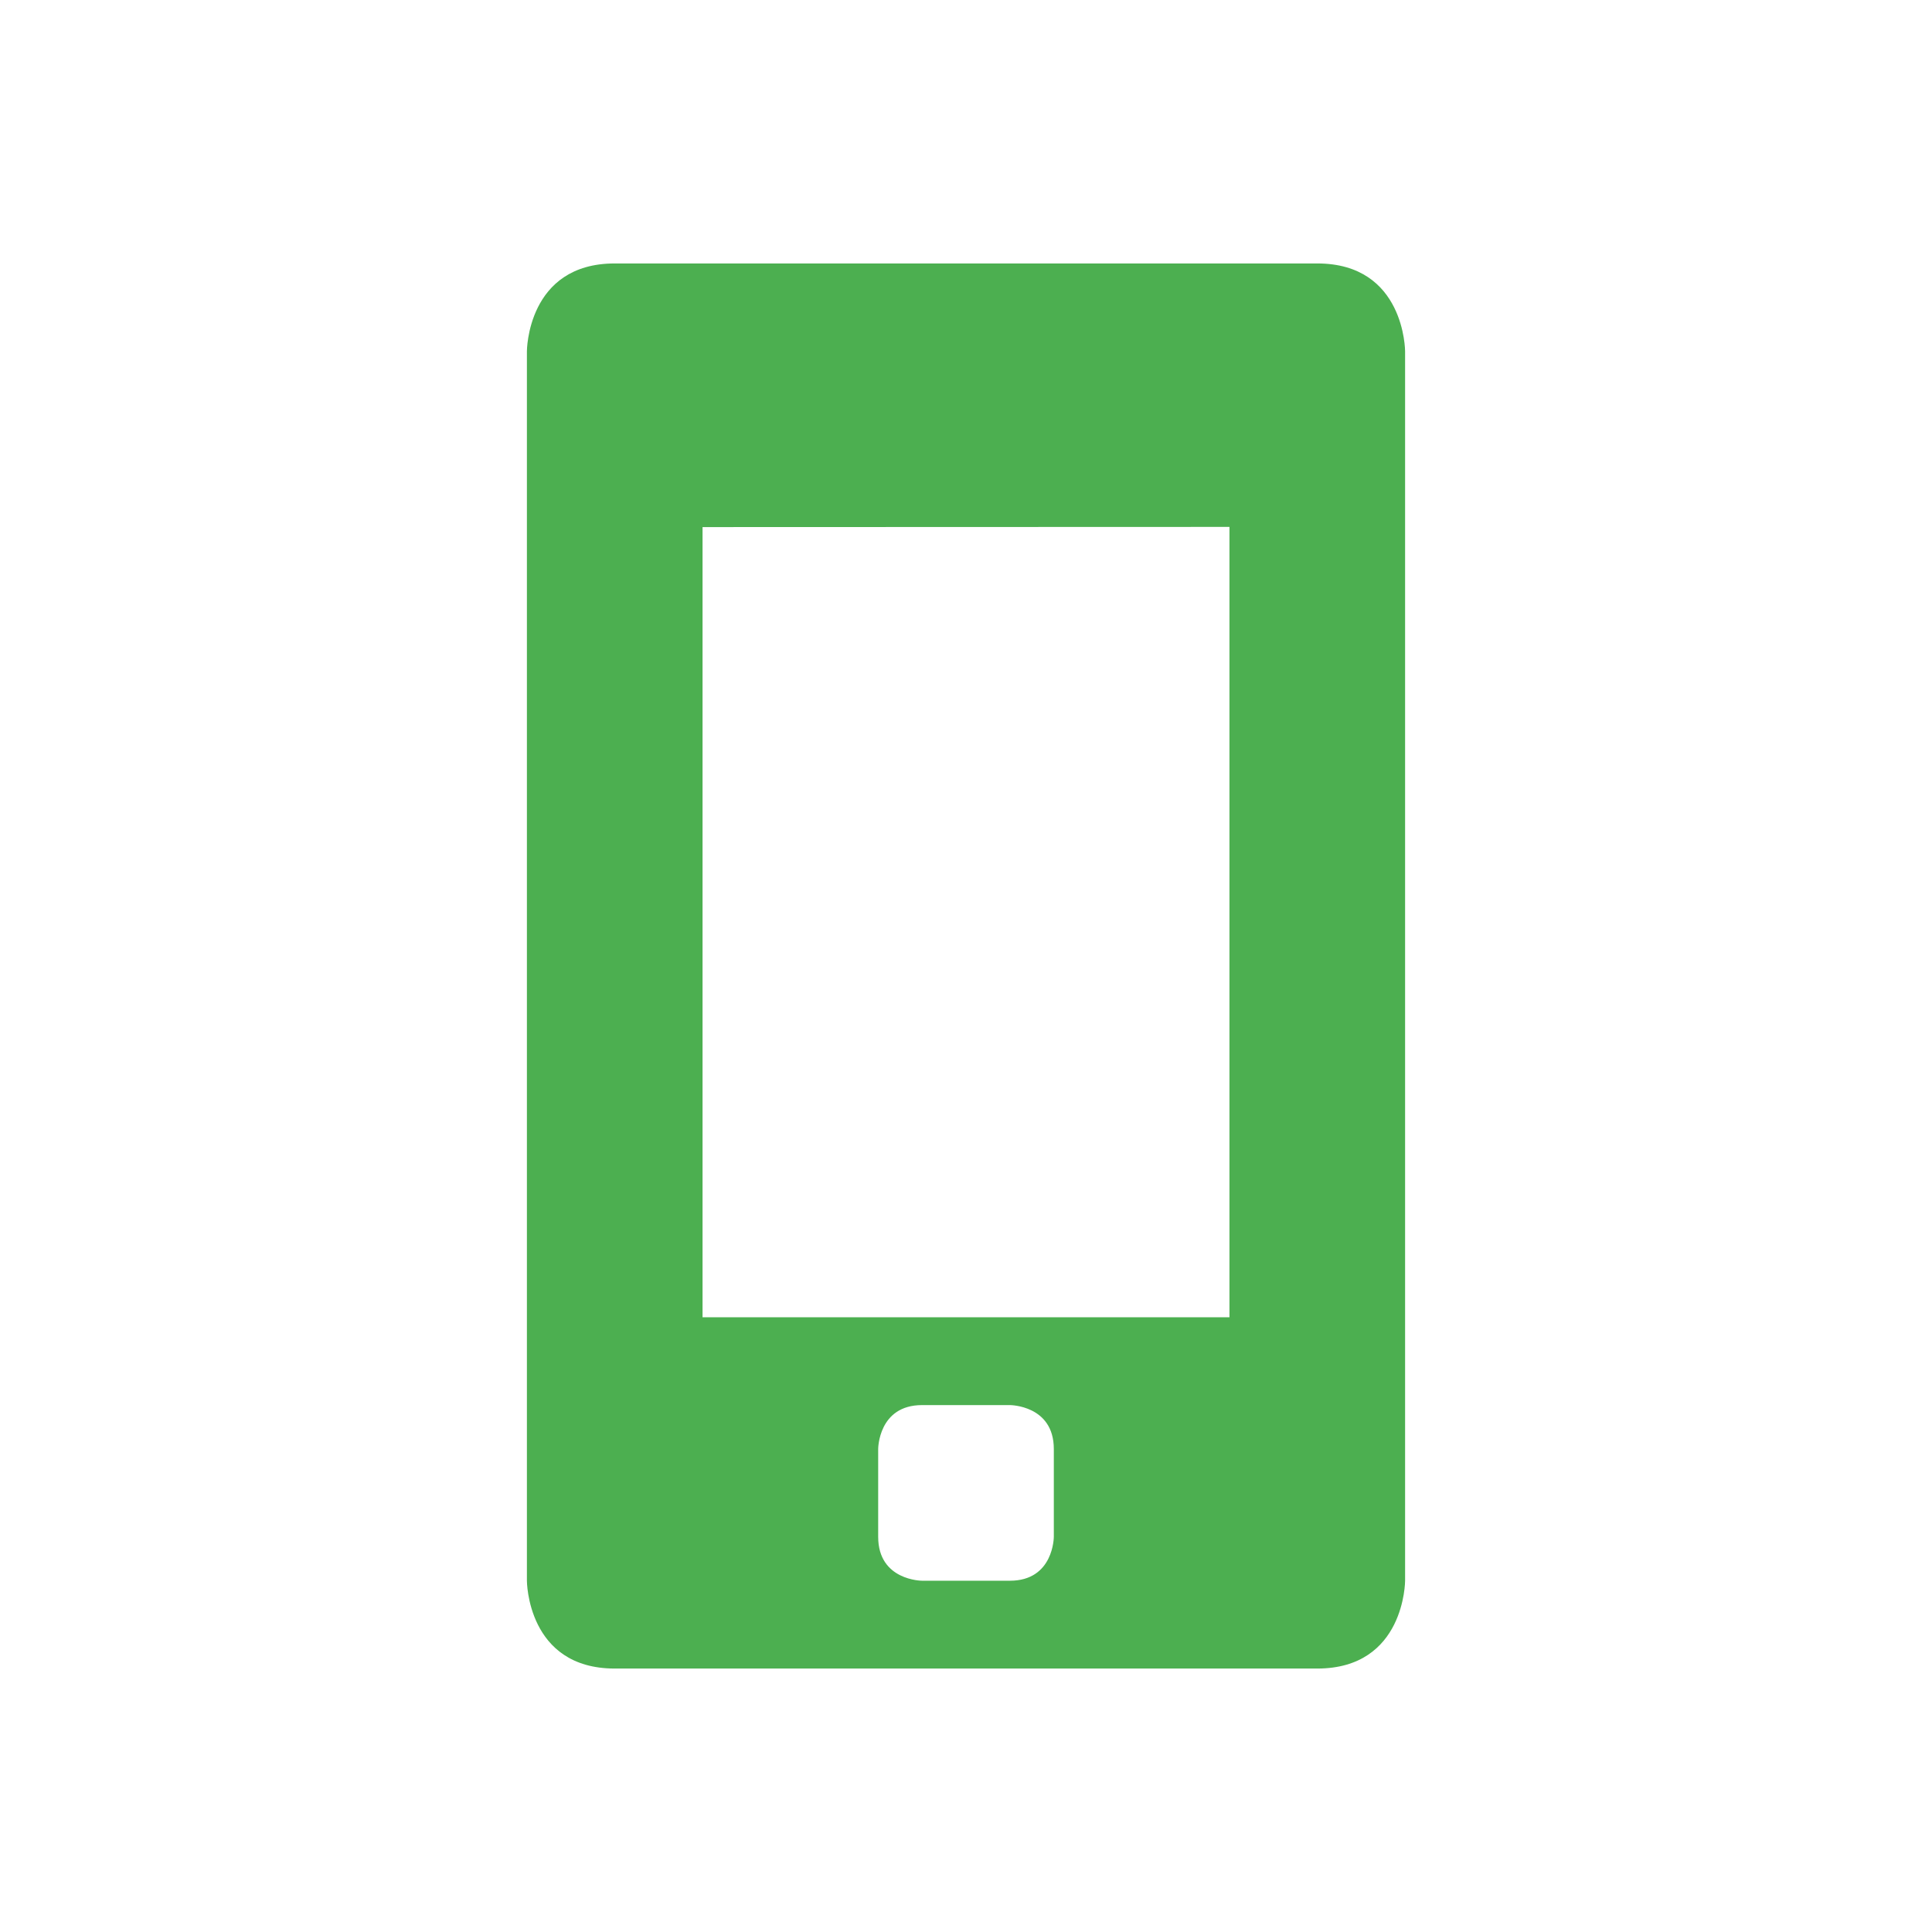
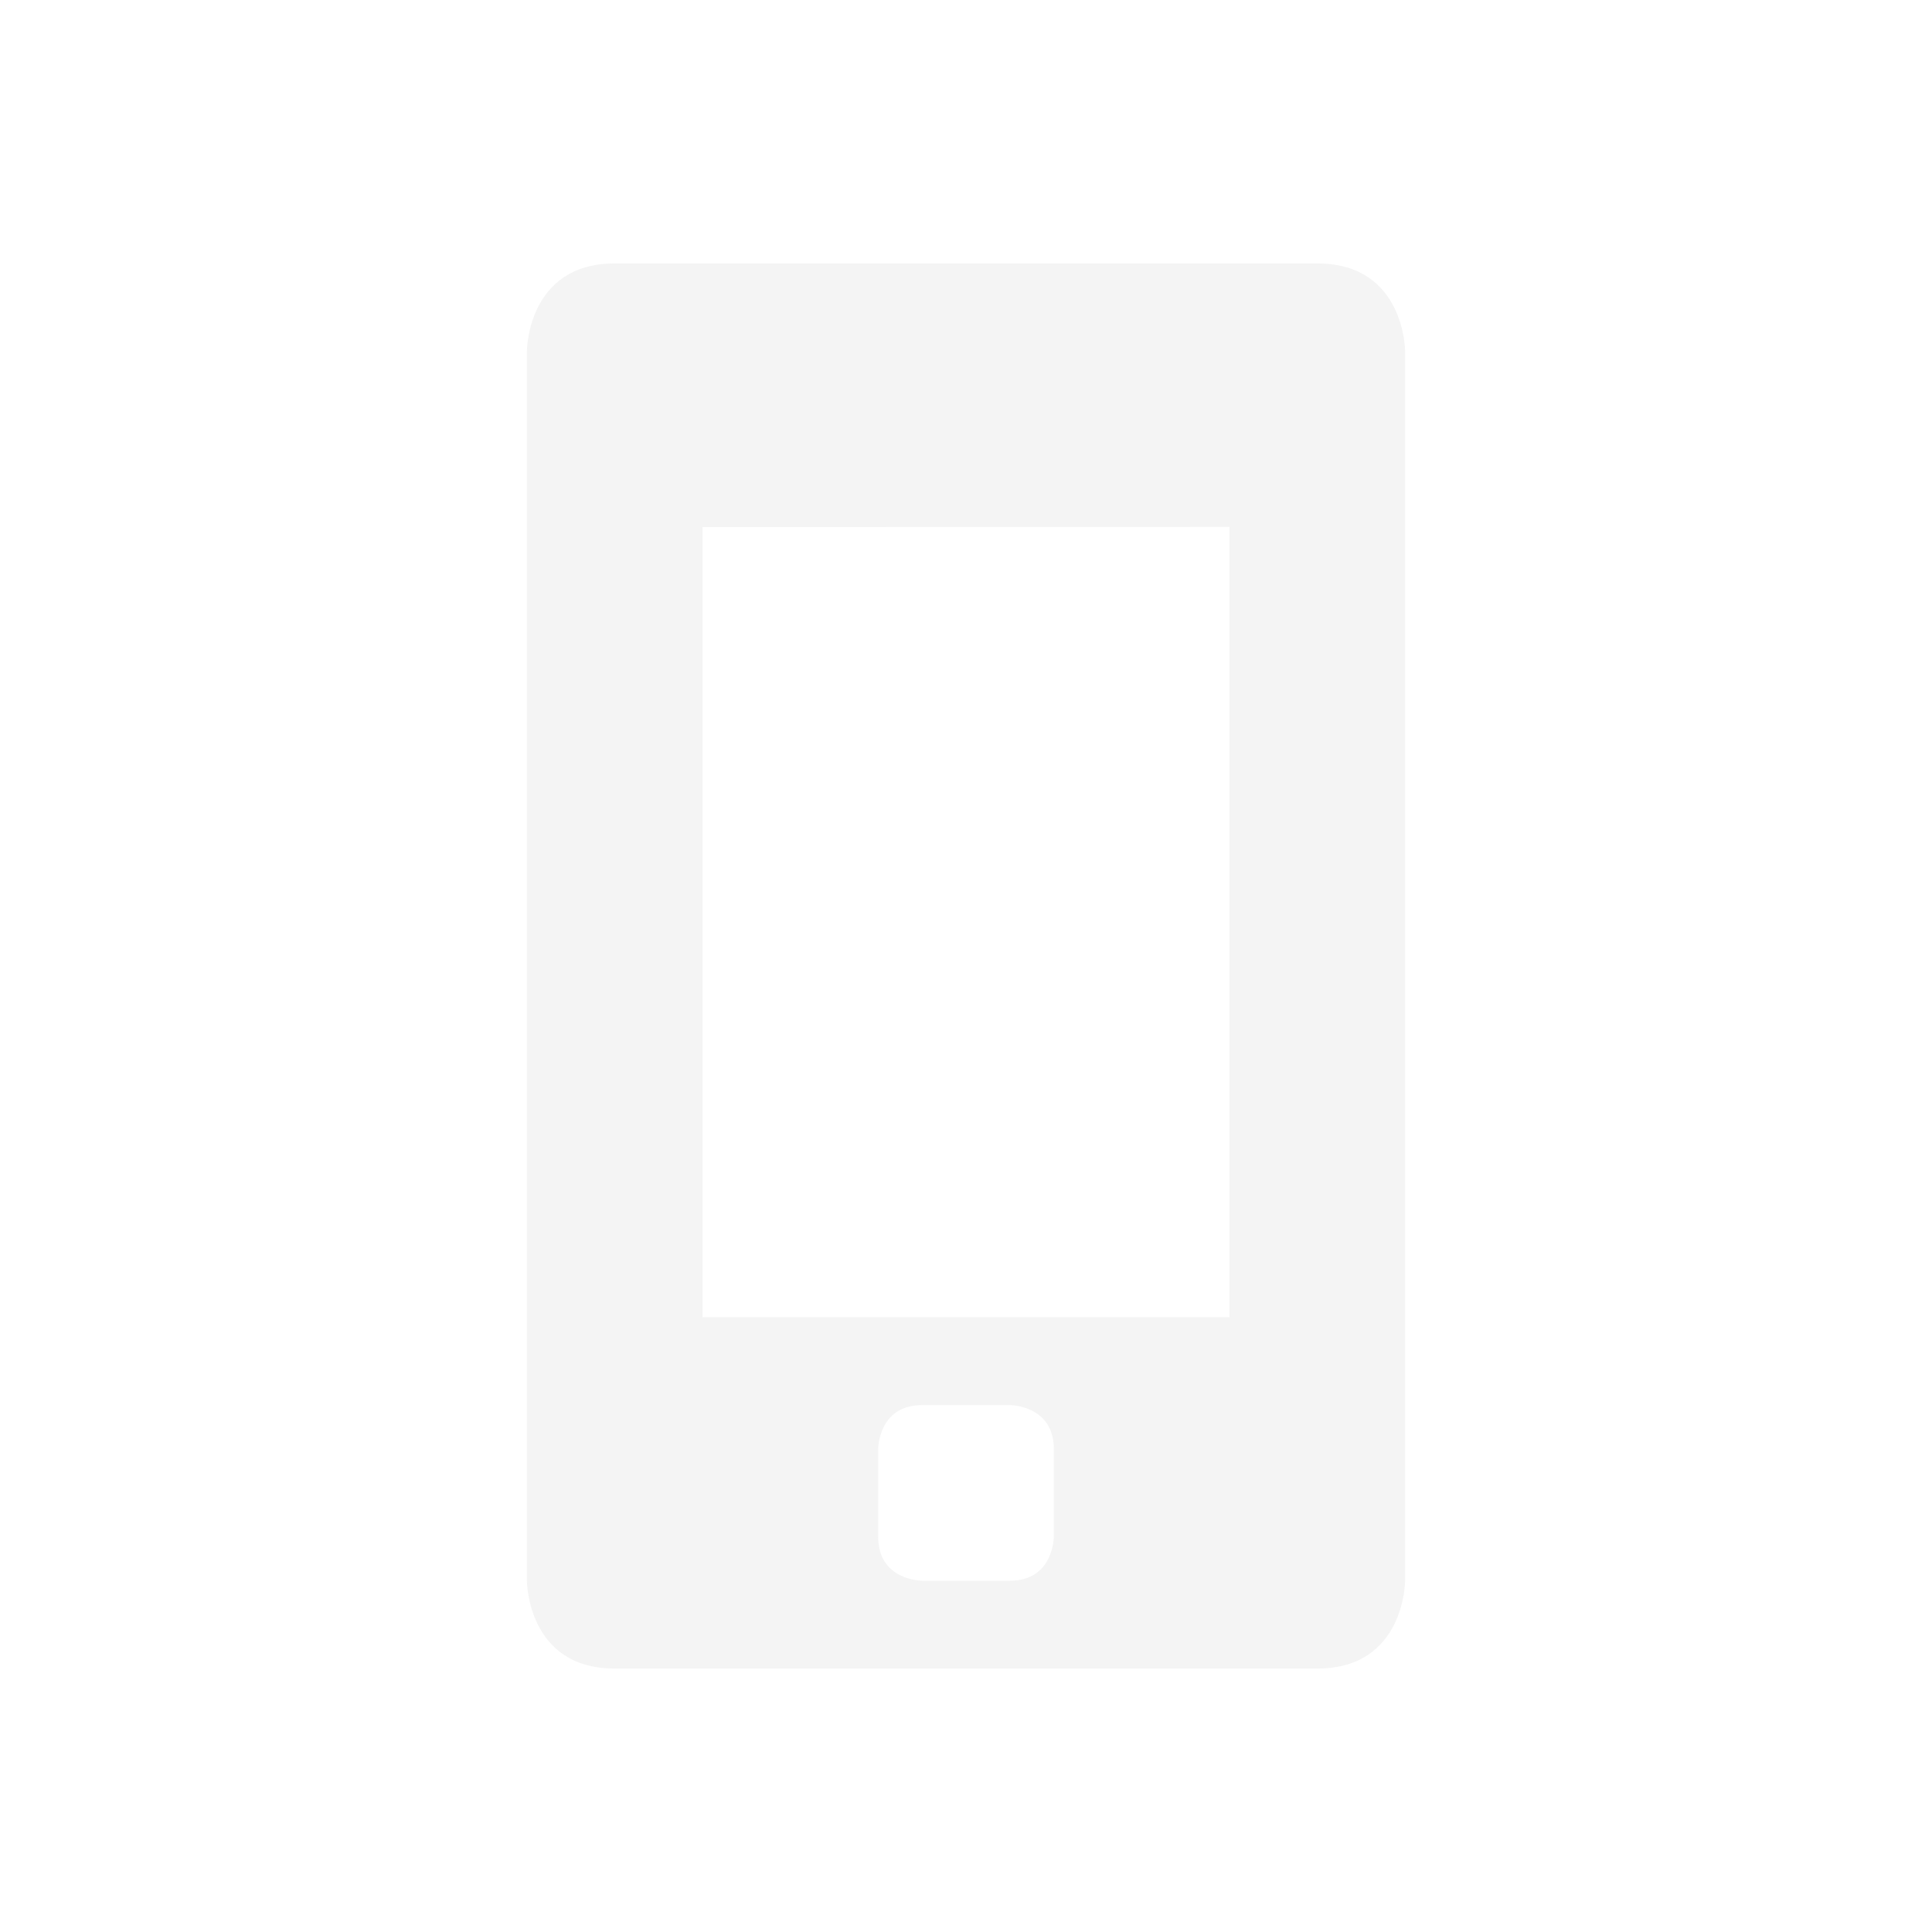
<svg xmlns="http://www.w3.org/2000/svg" width="22" height="22" version="1.1">
  <defs>
    <style id="current-color-scheme" type="text/css">
   .ColorScheme-Text { color:#dfdfdf; } .ColorScheme-Highlight { color:#4285f4; } .ColorScheme-NeutralText { color:#ff9800; } .ColorScheme-PositiveText { color:#4caf50; } .ColorScheme-NegativeText { color:#f44336; }
  </style>
  </defs>
-   <path style="fill:currentColor" class="ColorScheme-PositiveText" d="M 7,3 C 6,3 6,4 6,4 V 18 C 6,18 6,19 7,19 H 15 C 16,19 16,18 16,18 V 4 C 16,4 16,3 15,3 Z M 14,6 V 15 H 8 V 6.002 Z M 10.5,16 H 11.5 C 11.5,16 12,16 12,16.5 V 17.5 C 12,17.5 12,18 11.5,18 H 10.5 C 10.5,18 10,18 10,17.5 V 16.5 C 10,16.5 10,16 10.5,16 Z" />
+   <path style="fill:currentColor;opacity:.35" class="ColorScheme-Text" d="M 7,3 C 6,3 6,4 6,4 V 18 C 6,18 6,19 7,19 H 15 C 16,19 16,18 16,18 V 4 C 16,4 16,3 15,3 Z M 14,6 V 15 H 8 V 6.002 Z M 10.5,16 H 11.5 C 11.5,16 12,16 12,16.5 V 17.5 C 12,17.5 12,18 11.5,18 H 10.5 C 10.5,18 10,18 10,17.5 V 16.5 C 10,16.5 10,16 10.5,16 Z" />
</svg>
